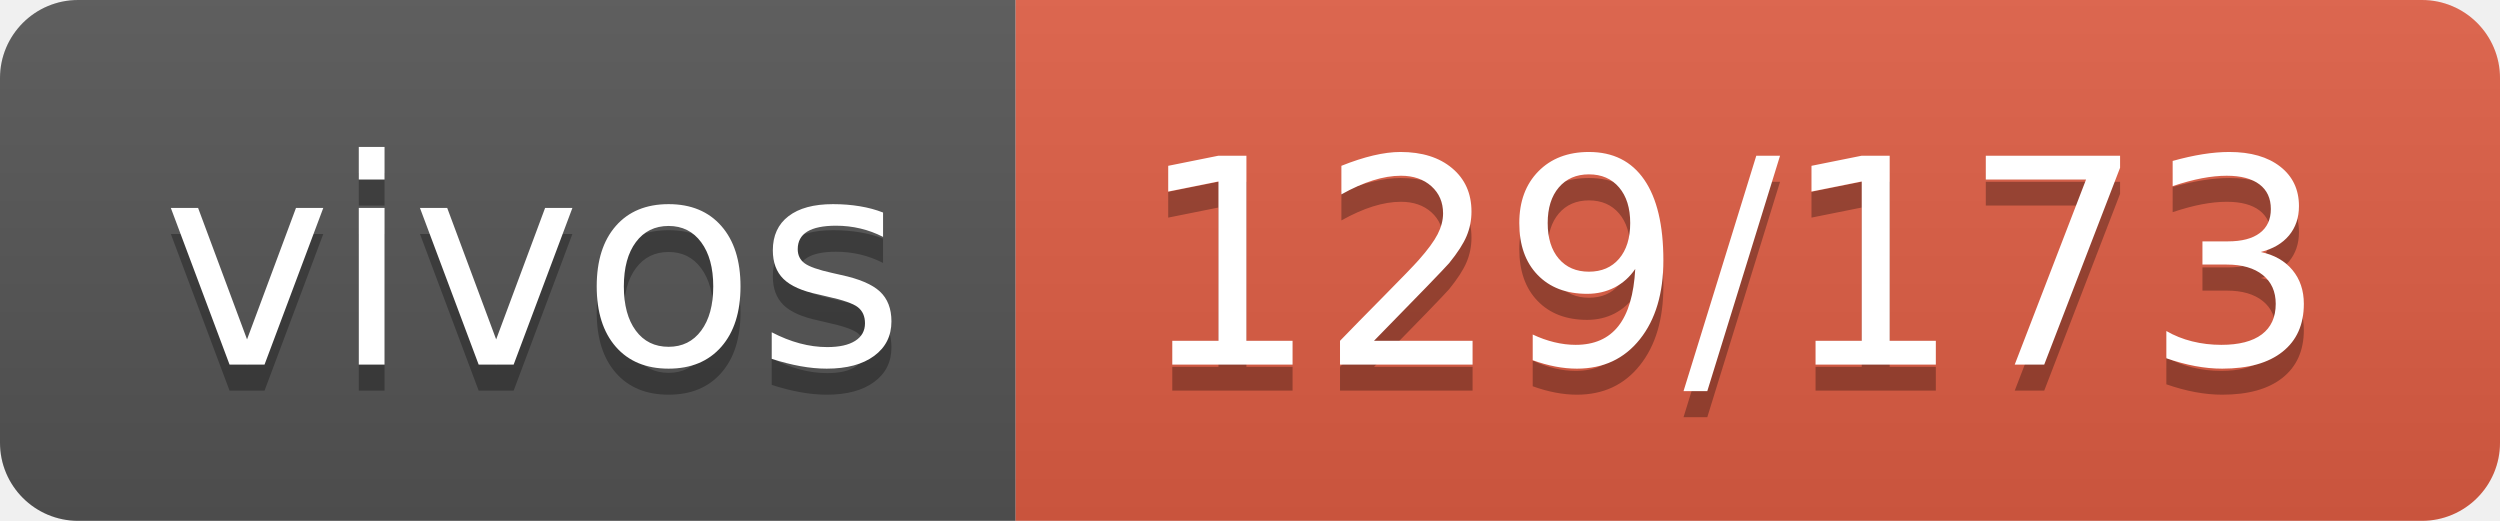
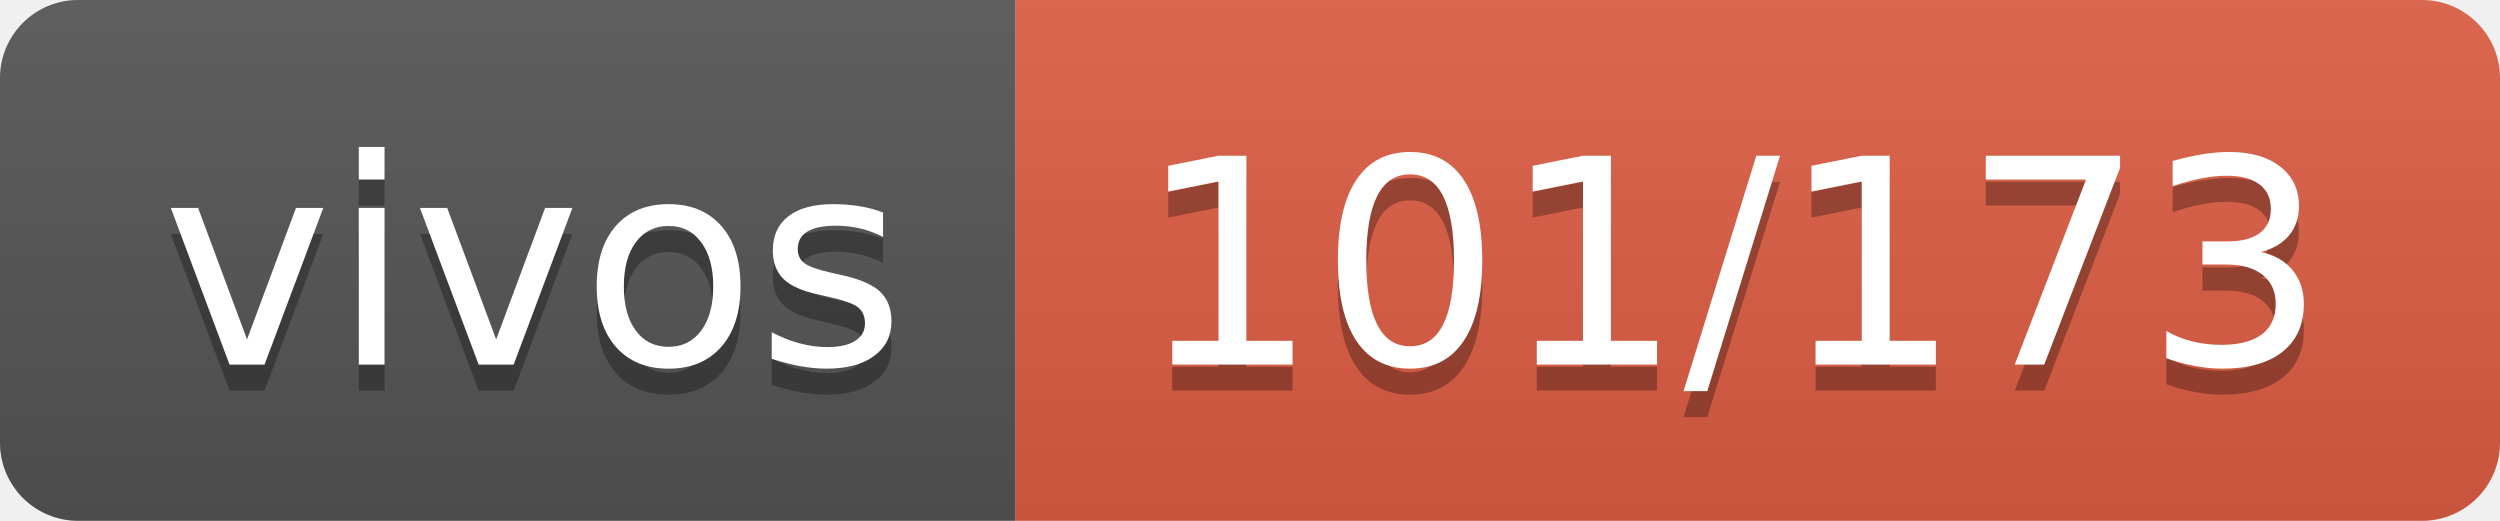
- <svg xmlns="http://www.w3.org/2000/svg" width="96" height="20" role="img" aria-label="vivos: 129/173">
+ <svg xmlns="http://www.w3.org/2000/svg" width="96" height="20" role="img" aria-label="vivos: 101/173">
  <linearGradient id="s" x2="0" y2="100%">
    <stop offset="0" stop-color="#bbb" stop-opacity=".1" />
    <stop offset="1" stop-opacity=".1" />
  </linearGradient>
  <clipPath id="r">
    <rect width="96" height="20" rx="3" fill="#fff" />
  </clipPath>
  <g clip-path="url(#r)">
    <rect width="39" height="20" fill="#555" />
    <rect x="39" width="57" height="20" fill="#e05d44" />
    <rect width="96" height="20" fill="url(#s)" />
  </g>
  <g fill="#fff" text-anchor="middle" font-family="Verdana,Geneva,DejaVu Sans,sans-serif" text-rendering="geometricPrecision" font-size="110">
    <text aria-hidden="true" x="205" y="150" fill="#010101" fill-opacity=".3" transform="scale(.1)" textLength="290">vivos</text>
    <text x="205" y="140" transform="scale(.1)" fill="#fff" textLength="290">vivos</text>
-     <text aria-hidden="true" x="665" y="150" fill="#010101" fill-opacity=".3" transform="scale(.1)" textLength="470">129/173</text>
-     <text x="665" y="140" transform="scale(.1)" fill="#fff" textLength="470">129/173</text>
+     <text aria-hidden="true" x="665" y="150" fill="#010101" fill-opacity=".3" transform="scale(.1)" textLength="470">101/173</text>
+     <text x="665" y="140" transform="scale(.1)" fill="#fff" textLength="470">101/173</text>
  </g>
</svg>
